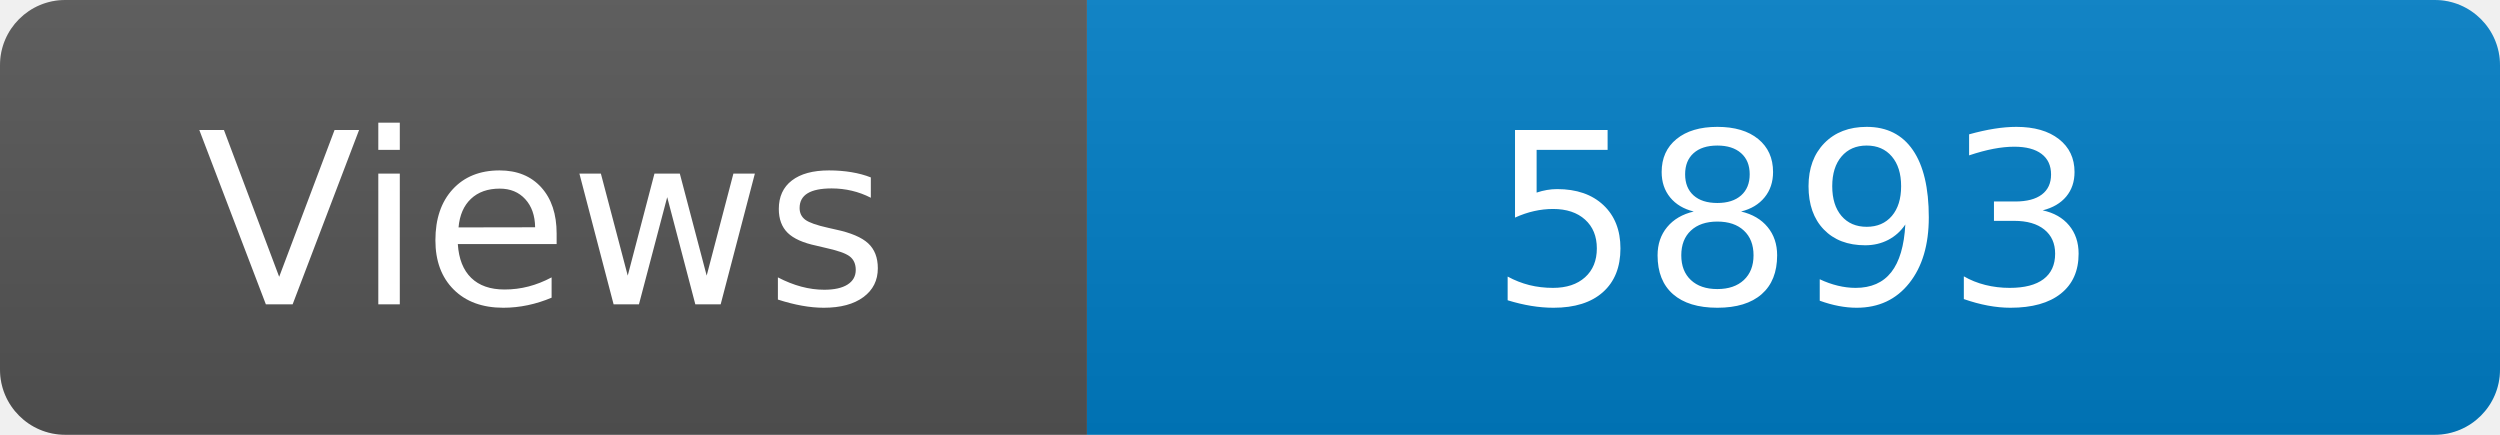
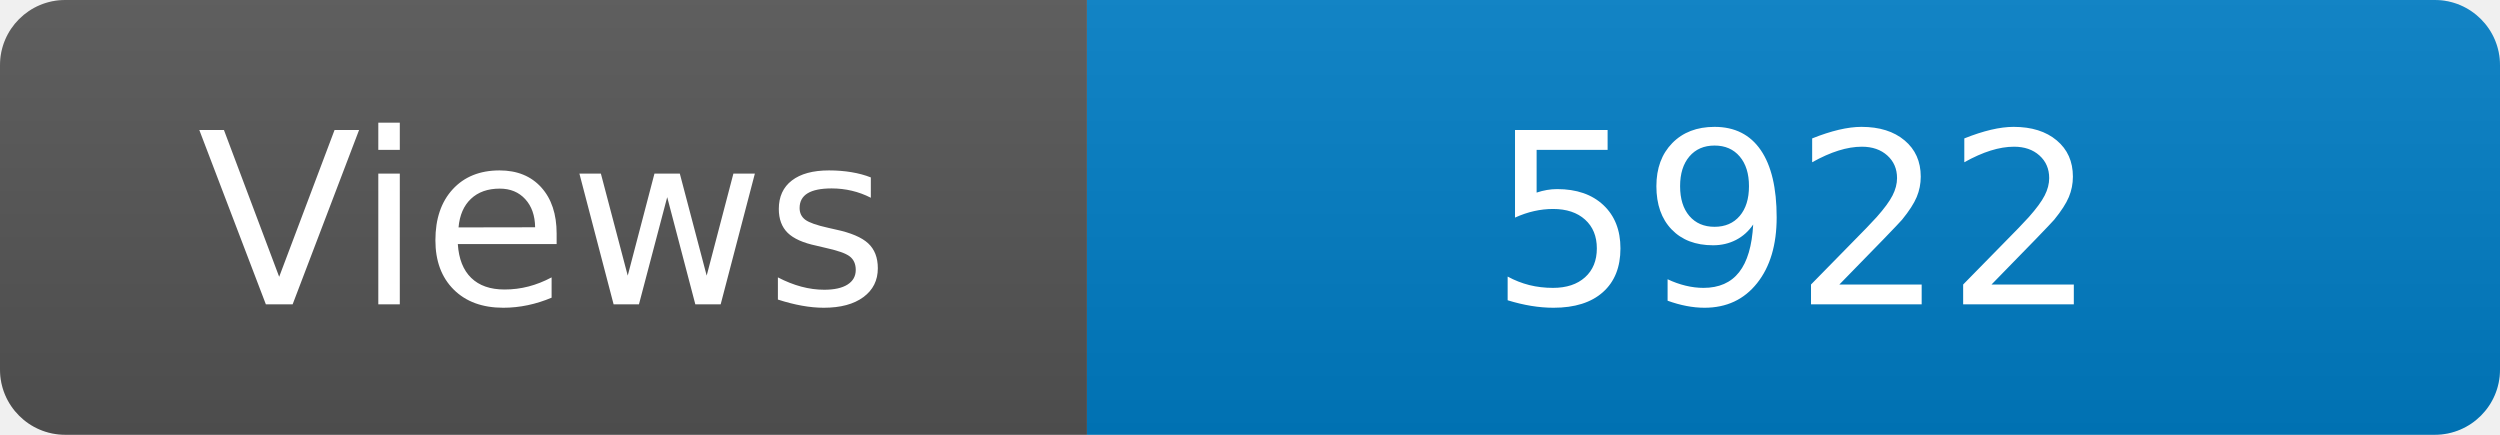
<svg xmlns="http://www.w3.org/2000/svg" width="115" height="20" role="img" aria-label="Maintained?: yes">
  <linearGradient id="s" x2="0" y2="100%">
    <stop offset="0" stop-color="#bbb" stop-opacity=".1" />
    <stop offset="1" stop-opacity=".1" />
  </linearGradient>
  <clipPath id="r">
    <rect width="115" height="20" rx="3" fill="#fff" />
  </clipPath>
  <g clip-path="url(#r)">
    <rect width="50" height="20" fill="#555" />
    <rect x="50" width="160" height="20" fill="#007ec6" />
    <rect width="115" height="20" fill="url(#s)" />
  </g>
  <g fill="#fff" text-anchor="middle" font-family="Verdana,Geneva,DejaVu Sans,sans-serif" font-size="110">
    <text x="250" y="140" transform="scale(.1)" fill="#fff">Views</text>
-     <text x="825" y="140" transform="scale(.1)" fill="#fff">5893</text>
+     <text x="825" y="140" transform="scale(.1)" fill="#fff">5922</text>
  </g>
</svg>
